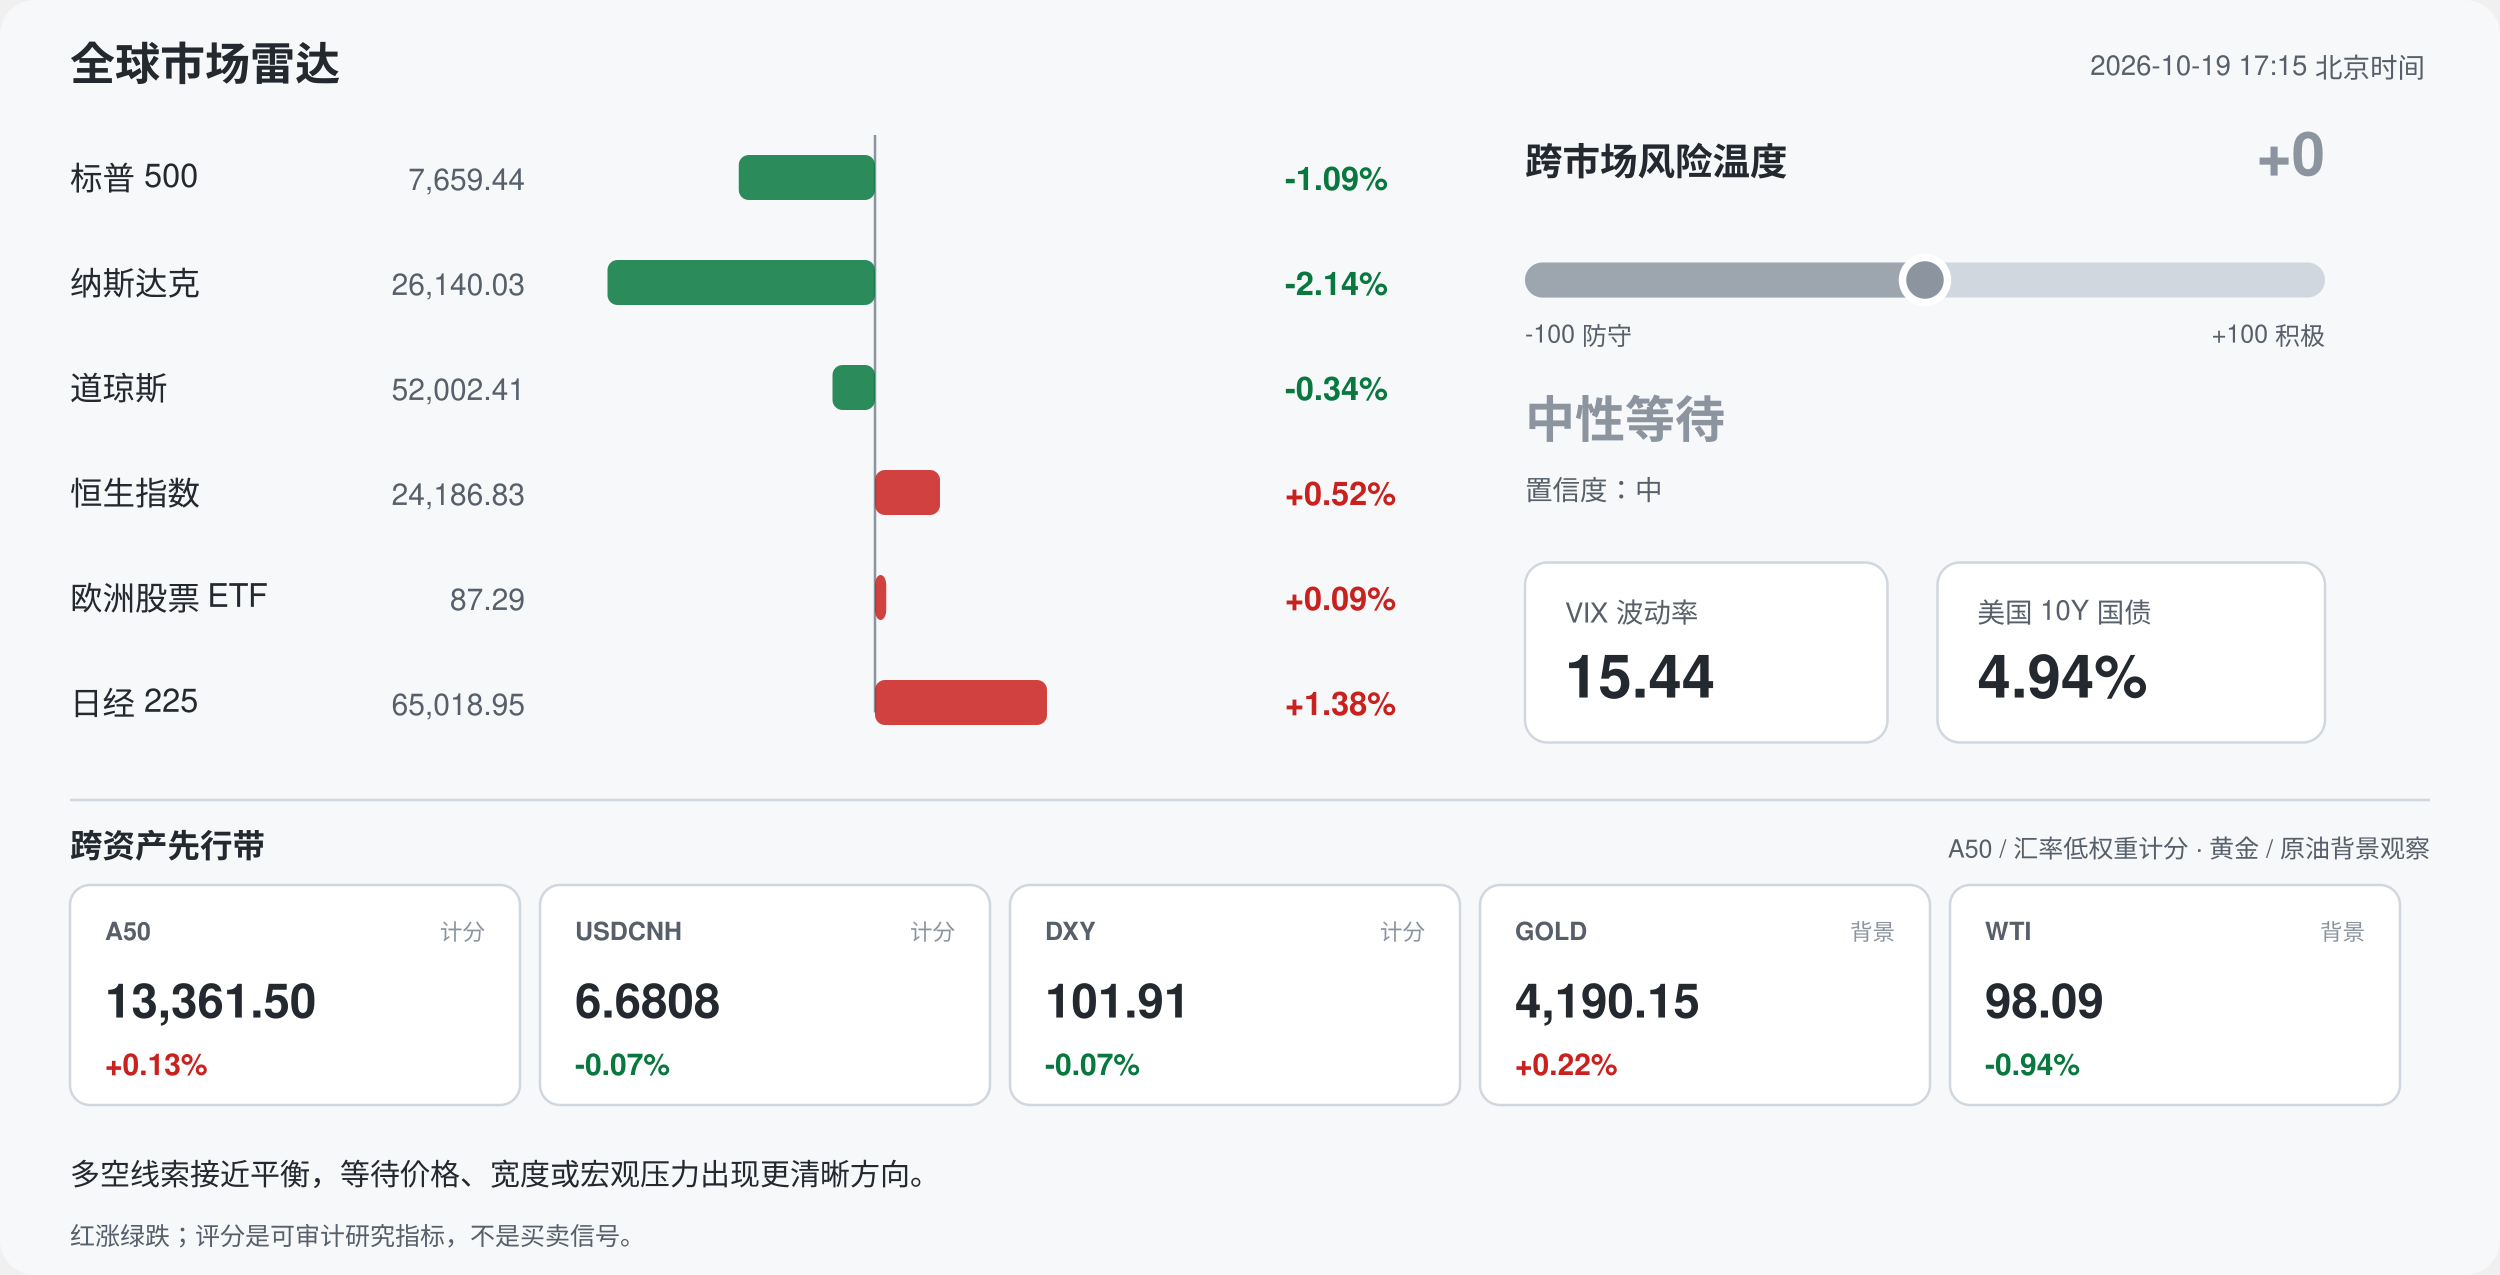
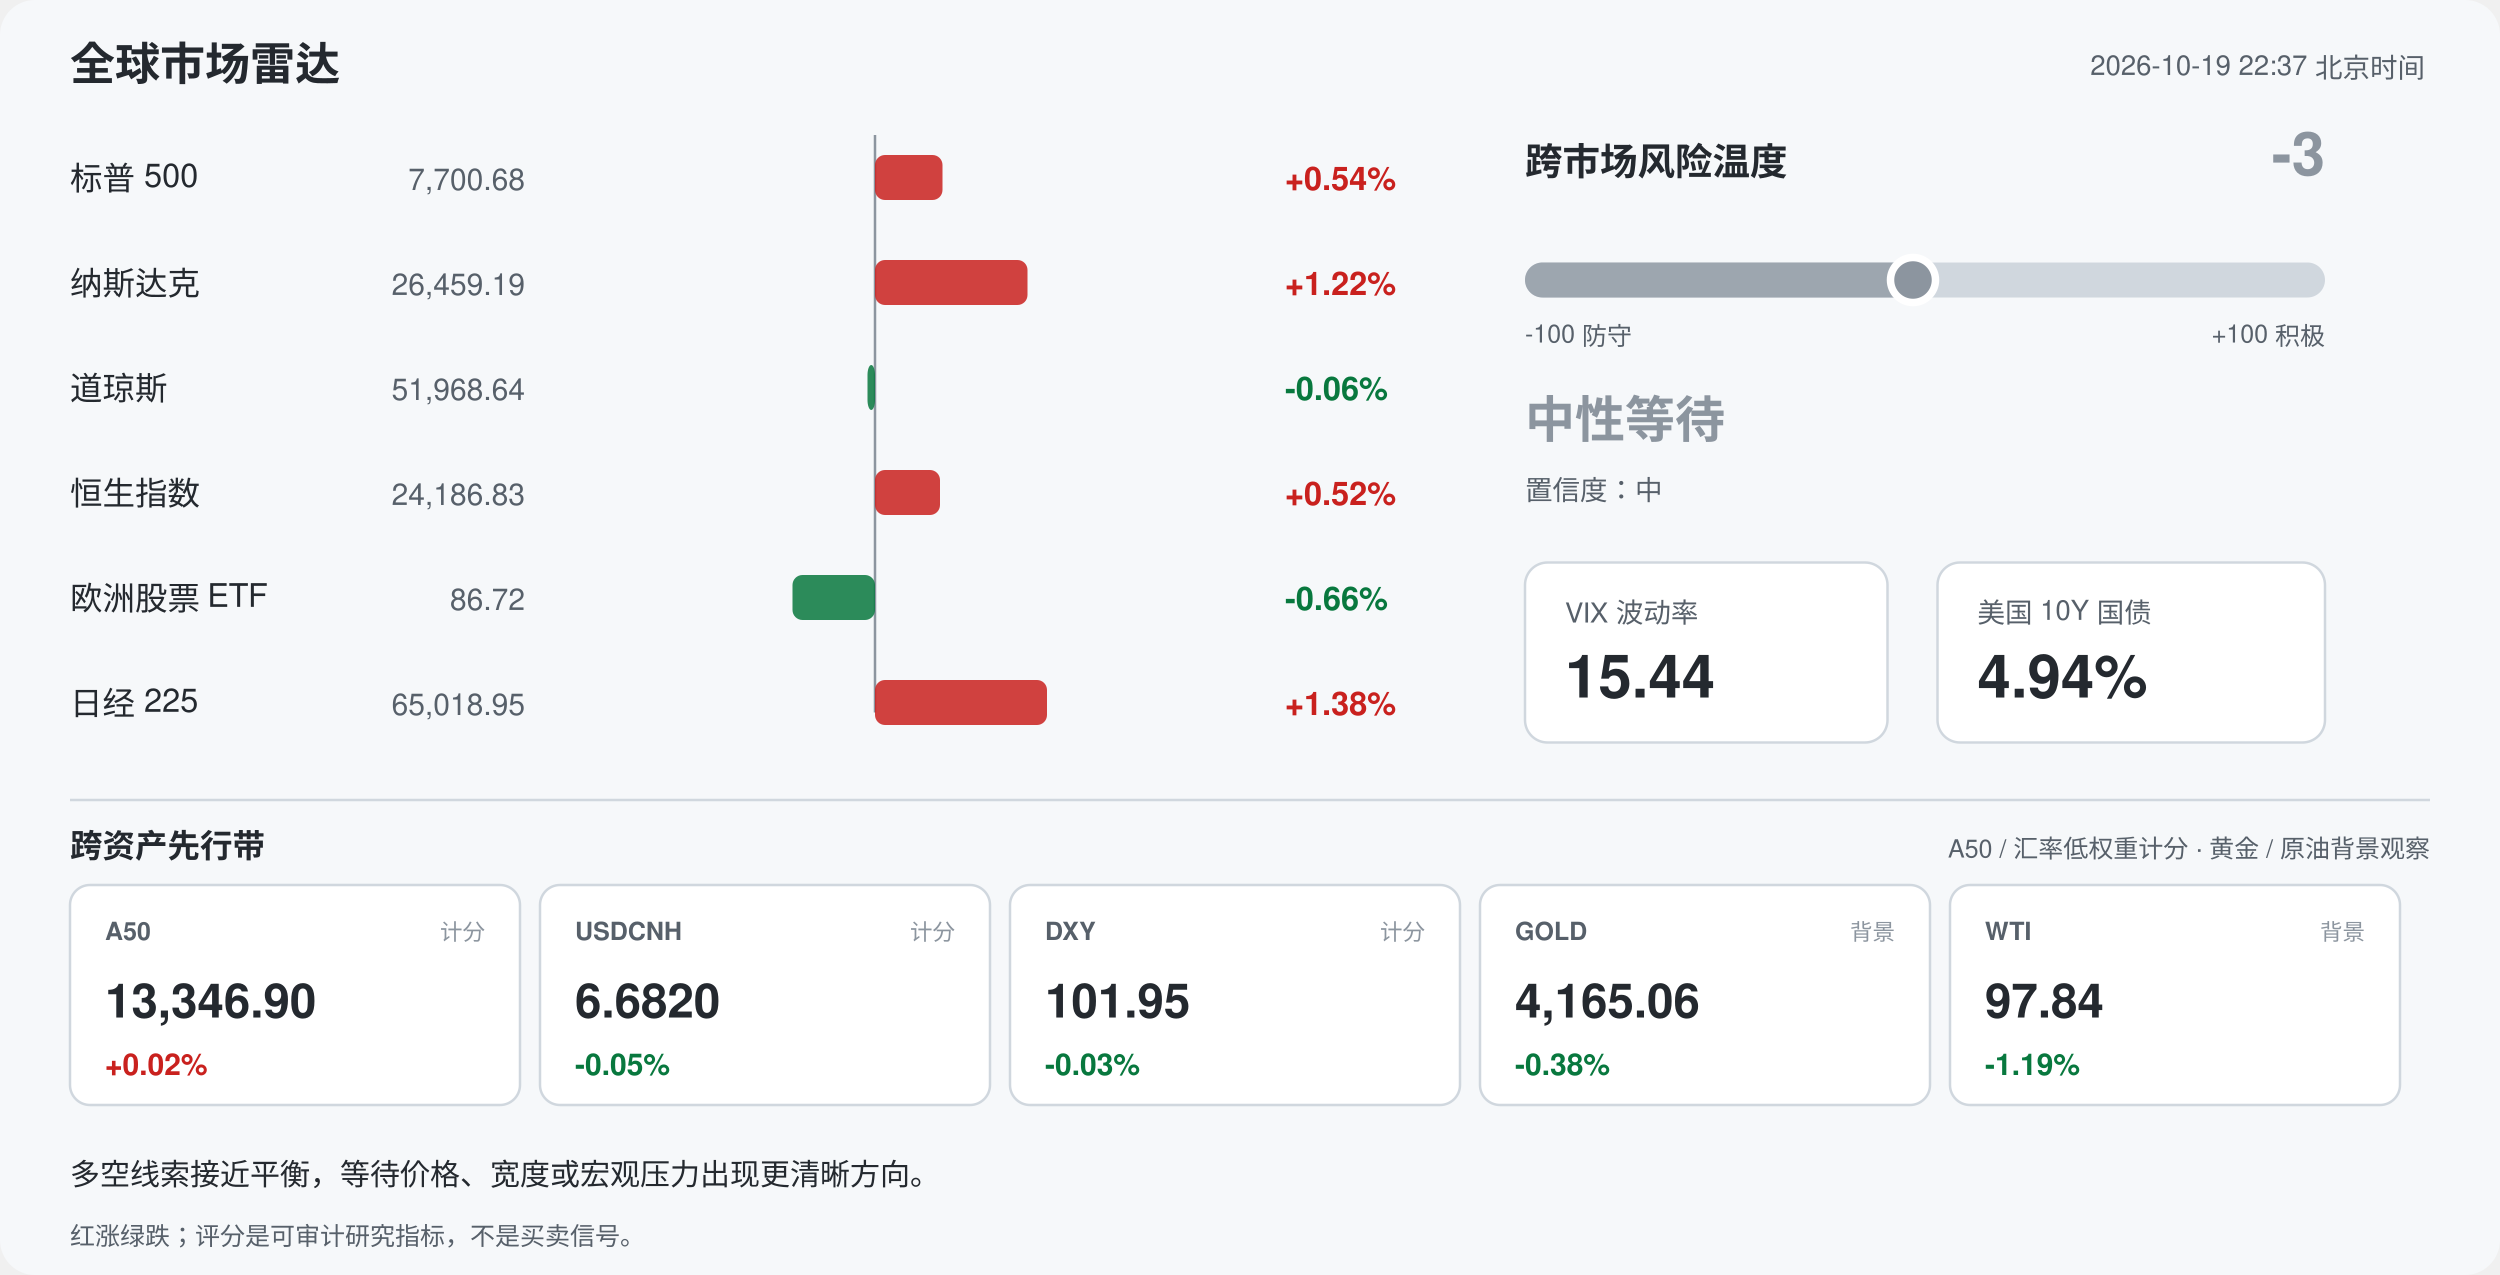
<svg xmlns="http://www.w3.org/2000/svg" width="1000" height="510" viewBox="0 0 1000 510" font-family="-apple-system,Segoe UI,Helvetica,Arial,sans-serif">
  <rect width="1000" height="510" rx="14" fill="#f6f8fa" />
  <text x="28" y="32" font-size="18" font-weight="700" fill="#24292f">全球市场雷达</text>
-   <text x="970" y="30" font-size="11" fill="#57606a" text-anchor="end">2026-10-19 17:15 北京时间</text>
+   <text x="970" y="30" font-size="11" fill="#57606a" text-anchor="end">2026-10-19 22:37 北京时间</text>
  <line x1="350" y1="54" x2="350" y2="285" stroke="#8c959f" stroke-width="1" />
  <text x="28" y="76" font-size="13" fill="#24292f">标普 500</text>
-   <text x="210" y="76" font-size="12" fill="#57606a" text-anchor="end">7,659.44</text>
-   <rect x="295.5" y="62" width="54.5" height="18" rx="4" fill="#08783e" opacity="0.85" />
-   <text x="514" y="76" font-size="13" font-weight="600" fill="#08783e">-1.09%</text>
+   <text x="210" y="76" font-size="12" fill="#57606a" text-anchor="end">7,700.68</text>
+   <rect x="350.0" y="62" width="27.0" height="18" rx="4" fill="#c9211e" opacity="0.85" />
+   <text x="514" y="76" font-size="13" font-weight="600" fill="#c9211e">+0.54%</text>
  <text x="28" y="118" font-size="13" fill="#24292f">纳斯达克</text>
-   <text x="210" y="118" font-size="12" fill="#57606a" text-anchor="end">26,140.03</text>
-   <rect x="243.0" y="104" width="107.0" height="18" rx="4" fill="#08783e" opacity="0.85" />
-   <text x="514" y="118" font-size="13" font-weight="600" fill="#08783e">-2.14%</text>
+   <text x="210" y="118" font-size="12" fill="#57606a" text-anchor="end">26,459.19</text>
+   <rect x="350.0" y="104" width="61.0" height="18" rx="4" fill="#c9211e" opacity="0.85" />
+   <text x="514" y="118" font-size="13" font-weight="600" fill="#c9211e">+1.22%</text>
  <text x="28" y="160" font-size="13" fill="#24292f">道琼斯</text>
-   <text x="210" y="160" font-size="12" fill="#57606a" text-anchor="end">52,002.41</text>
-   <rect x="333.0" y="146" width="17.0" height="18" rx="4" fill="#08783e" opacity="0.85" />
-   <text x="514" y="160" font-size="13" font-weight="600" fill="#08783e">-0.34%</text>
+   <text x="210" y="160" font-size="12" fill="#57606a" text-anchor="end">51,968.64</text>
+   <rect x="347.0" y="146" width="3.0" height="18" rx="4" fill="#08783e" opacity="0.85" />
+   <text x="514" y="160" font-size="13" font-weight="600" fill="#08783e">-0.06%</text>
  <text x="28" y="202" font-size="13" fill="#24292f">恒生指数</text>
  <text x="210" y="202" font-size="12" fill="#57606a" text-anchor="end">24,186.83</text>
  <rect x="350.0" y="188" width="26.0" height="18" rx="4" fill="#c9211e" opacity="0.85" />
  <text x="514" y="202" font-size="13" font-weight="600" fill="#c9211e">+0.52%</text>
  <text x="28" y="244" font-size="13" fill="#24292f">欧洲股票 ETF</text>
-   <text x="210" y="244" font-size="12" fill="#57606a" text-anchor="end">87.29</text>
-   <rect x="350.0" y="230" width="4.5" height="18" rx="4" fill="#c9211e" opacity="0.85" />
-   <text x="514" y="244" font-size="13" font-weight="600" fill="#c9211e">+0.09%</text>
+   <text x="210" y="244" font-size="12" fill="#57606a" text-anchor="end">86.72</text>
+   <rect x="317.0" y="230" width="33.0" height="18" rx="4" fill="#08783e" opacity="0.85" />
+   <text x="514" y="244" font-size="13" font-weight="600" fill="#08783e">-0.66%</text>
  <text x="28" y="286" font-size="13" fill="#24292f">日经 225</text>
  <text x="210" y="286" font-size="12" fill="#57606a" text-anchor="end">65,018.95</text>
  <rect x="350.0" y="272" width="68.8" height="18" rx="4" fill="#c9211e" opacity="0.85" />
  <text x="514" y="286" font-size="13" font-weight="600" fill="#c9211e">+1.38%</text>
  <text x="610" y="70" font-size="15" font-weight="700" fill="#24292f">跨市场风险温度</text>
-   <text x="930" y="70" font-size="24" font-weight="700" fill="#8c959f" text-anchor="end">+0</text>
+   <text x="930" y="70" font-size="24" font-weight="700" fill="#8c959f" text-anchor="end">-3</text>
  <rect x="610" y="105" width="320" height="14" rx="7" fill="#d0d7de" />
-   <rect x="610" y="105" width="160.0" height="14" rx="7" fill="#8c959f" opacity="0.75" />
-   <circle cx="770.0" cy="112" r="9" fill="#8c959f" stroke="#ffffff" stroke-width="3" />
+   <rect x="610" y="105" width="155.2" height="14" rx="7" fill="#8c959f" opacity="0.75" />
+   <circle cx="765.2" cy="112" r="9" fill="#8c959f" stroke="#ffffff" stroke-width="3" />
  <text x="610" y="137" font-size="10" fill="#57606a">-100 防守</text>
  <text x="930" y="137" font-size="10" fill="#57606a" text-anchor="end">+100 积极</text>
  <text x="610" y="175" font-size="20" font-weight="700" fill="#8c959f">中性等待</text>
  <text x="610" y="200" font-size="11" fill="#57606a">置信度：中</text>
  <rect x="610" y="225" width="145" height="72" rx="9" fill="#ffffff" stroke="#d0d7de" />
  <text x="626" y="249" font-size="11" fill="#57606a">VIX 波动率</text>
  <text x="626" y="279" font-size="24" font-weight="700" fill="#24292f">15.44</text>
  <rect x="775" y="225" width="155" height="72" rx="9" fill="#ffffff" stroke="#d0d7de" />
  <text x="791" y="249" font-size="11" fill="#57606a">美国 10Y 国债</text>
  <text x="791" y="279" font-size="24" font-weight="700" fill="#24292f">4.94%</text>
  <line x1="28" y1="320" x2="972" y2="320" stroke="#d0d7de" />
  <text x="28" y="343" font-size="13" font-weight="700" fill="#24292f">跨资产先行带</text>
  <text x="972" y="343" font-size="10" fill="#57606a" text-anchor="end">A50 / 汇率低权重计分 · 黄金 / 原油背景观察</text>
  <rect x="28" y="354" width="180" height="88" rx="8" fill="#ffffff" stroke="#d0d7de" />
  <text x="42" y="376" font-size="10" font-weight="700" fill="#57606a">A50</text>
  <text x="194" y="376" font-size="9" fill="#8c959f" text-anchor="end">计分</text>
-   <text x="42" y="407" font-size="19" font-weight="700" fill="#24292f">13,361.50</text>
-   <text x="42" y="430" font-size="12" font-weight="700" fill="#c9211e">+0.13%</text>
+   <text x="42" y="407" font-size="19" font-weight="700" fill="#24292f">13,346.90</text>
+   <text x="42" y="430" font-size="12" font-weight="700" fill="#c9211e">+0.02%</text>
  <rect x="216" y="354" width="180" height="88" rx="8" fill="#ffffff" stroke="#d0d7de" />
  <text x="230" y="376" font-size="10" font-weight="700" fill="#57606a">USDCNH</text>
  <text x="382" y="376" font-size="9" fill="#8c959f" text-anchor="end">计分</text>
-   <text x="230" y="407" font-size="19" font-weight="700" fill="#24292f">6.6808</text>
-   <text x="230" y="430" font-size="12" font-weight="700" fill="#08783e">-0.07%</text>
+   <text x="230" y="407" font-size="19" font-weight="700" fill="#24292f">6.6820</text>
+   <text x="230" y="430" font-size="12" font-weight="700" fill="#08783e">-0.05%</text>
  <rect x="404" y="354" width="180" height="88" rx="8" fill="#ffffff" stroke="#d0d7de" />
  <text x="418" y="376" font-size="10" font-weight="700" fill="#57606a">DXY</text>
  <text x="570" y="376" font-size="9" fill="#8c959f" text-anchor="end">计分</text>
-   <text x="418" y="407" font-size="19" font-weight="700" fill="#24292f">101.91</text>
-   <text x="418" y="430" font-size="12" font-weight="700" fill="#08783e">-0.07%</text>
+   <text x="418" y="407" font-size="19" font-weight="700" fill="#24292f">101.95</text>
+   <text x="418" y="430" font-size="12" font-weight="700" fill="#08783e">-0.03%</text>
  <rect x="592" y="354" width="180" height="88" rx="8" fill="#ffffff" stroke="#d0d7de" />
  <text x="606" y="376" font-size="10" font-weight="700" fill="#57606a">GOLD</text>
  <text x="758" y="376" font-size="9" fill="#8c959f" text-anchor="end">背景</text>
-   <text x="606" y="407" font-size="19" font-weight="700" fill="#24292f">4,190.15</text>
-   <text x="606" y="430" font-size="12" font-weight="700" fill="#c9211e">+0.22%</text>
+   <text x="606" y="407" font-size="19" font-weight="700" fill="#24292f">4,165.06</text>
+   <text x="606" y="430" font-size="12" font-weight="700" fill="#08783e">-0.38%</text>
  <rect x="780" y="354" width="180" height="88" rx="8" fill="#ffffff" stroke="#d0d7de" />
  <text x="794" y="376" font-size="10" font-weight="700" fill="#57606a">WTI</text>
  <text x="946" y="376" font-size="9" fill="#8c959f" text-anchor="end">背景</text>
-   <text x="794" y="407" font-size="19" font-weight="700" fill="#24292f">98.09</text>
-   <text x="794" y="430" font-size="12" font-weight="700" fill="#08783e">-0.94%</text>
+   <text x="794" y="407" font-size="19" font-weight="700" fill="#24292f">97.84</text>
+   <text x="794" y="430" font-size="12" font-weight="700" fill="#08783e">-1.19%</text>
  <text x="28" y="474" font-size="12" fill="#24292f">多空线索接近平衡，等待价格、宽度或宏观压力出现更清晰方向。</text>
  <text x="28" y="498" font-size="10" fill="#57606a">红涨绿跌；评分是可审计研究指标，不是买卖信号。</text>
</svg>
